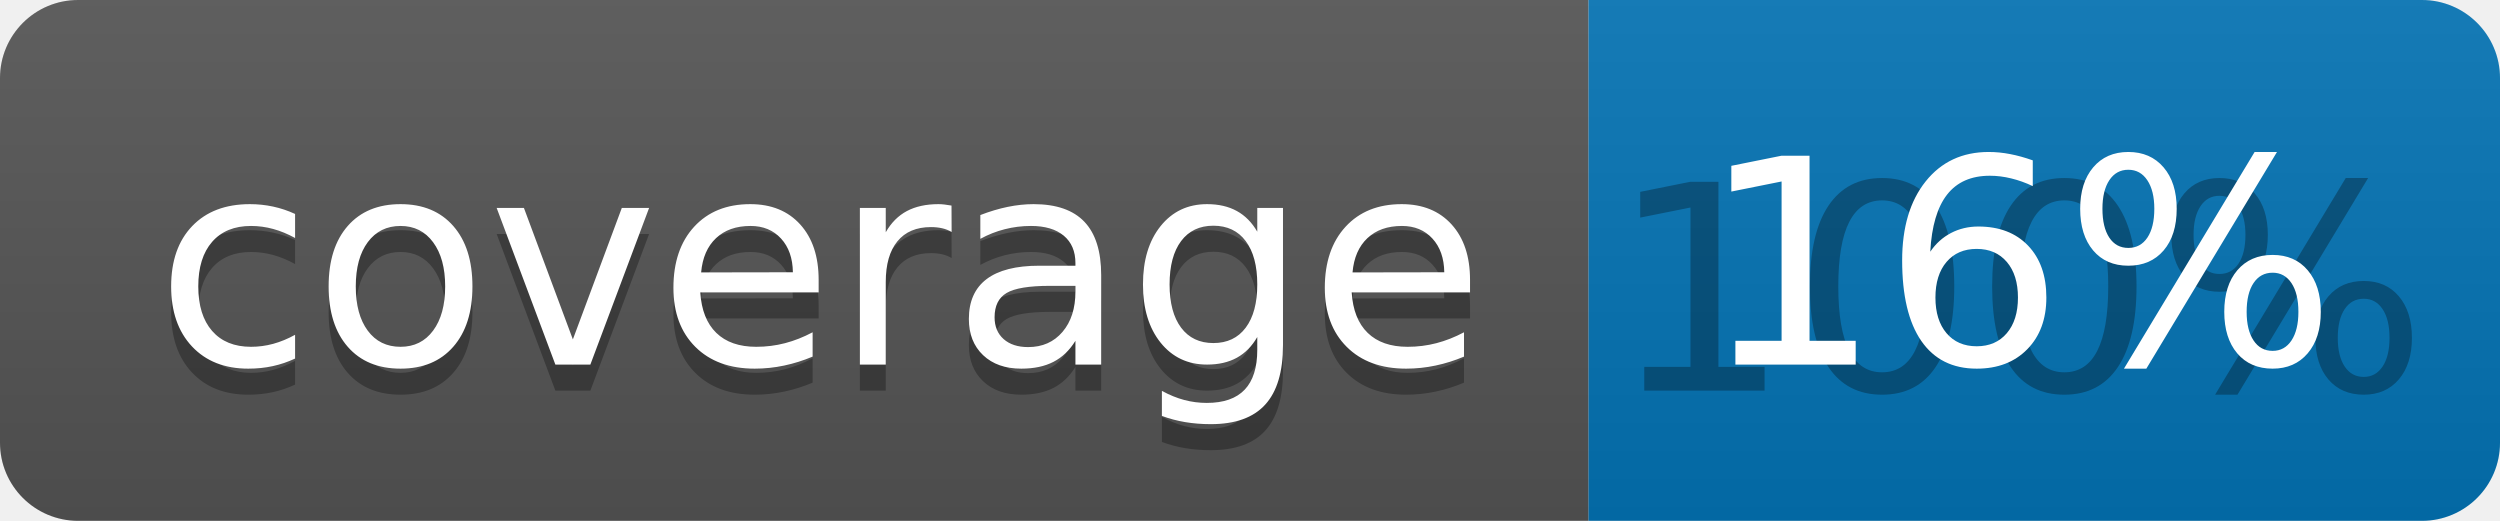
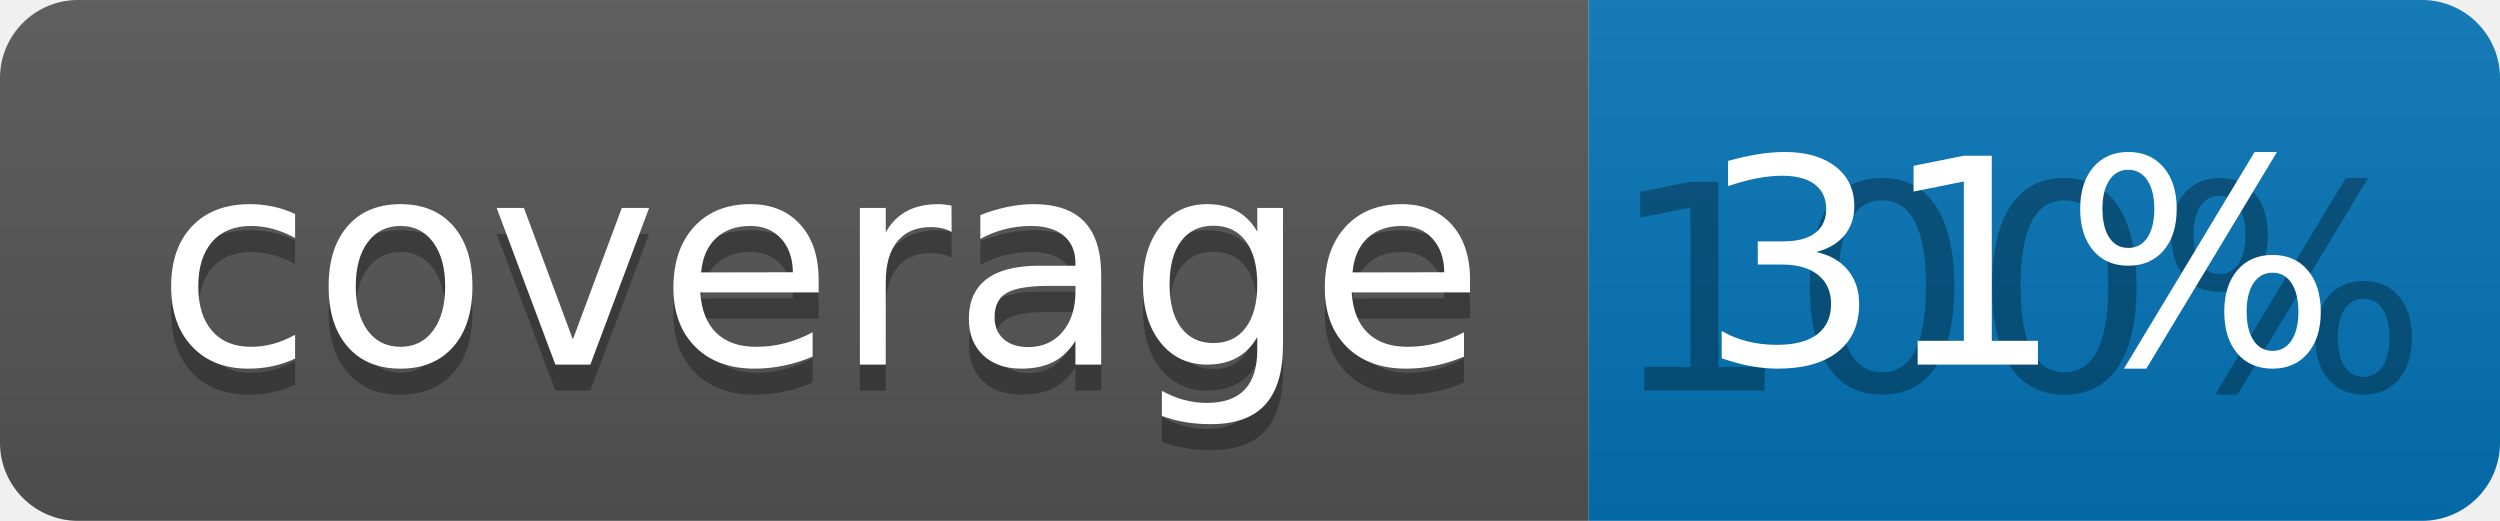
<svg xmlns="http://www.w3.org/2000/svg" width="96" height="20">
  <linearGradient id="b" x2="0" y2="100%">
    <stop offset="0" stop-color="#bbb" stop-opacity=".1" />
    <stop offset="1" stop-opacity=".1" />
  </linearGradient>
  <clipPath id="a">
    <rect width="96" height="20" rx="3" fill="#fff" />
  </clipPath>
  <g clip-path="url(#a)">
    <path fill="#555" d="M0 0h61v20H0z" />
    <path fill="#0374B5" d="M61 0h35v20H61z" />
    <path fill="url(#b)" d="M0 0h96v20H0z" />
  </g>
  <g fill="#fff" text-anchor="middle" font-family="DejaVu Sans,Verdana,Geneva,sans-serif" font-size="110">
    <text x="315" y="150" fill="#010101" fill-opacity=".3" transform="scale(.1)" textLength="510">coverage</text>
    <text x="315" y="140" transform="scale(.1)" textLength="510">coverage</text>
    <text x="775" y="150" fill="#010101" fill-opacity=".3" transform="scale(.1)" textLength="250">100%</text>
-     <text x="775" y="140" transform="scale(.1)" textLength="250">16%</text>
+     <text x="775" y="140" transform="scale(.1)" textLength="250">31%</text>
  </g>
</svg>
